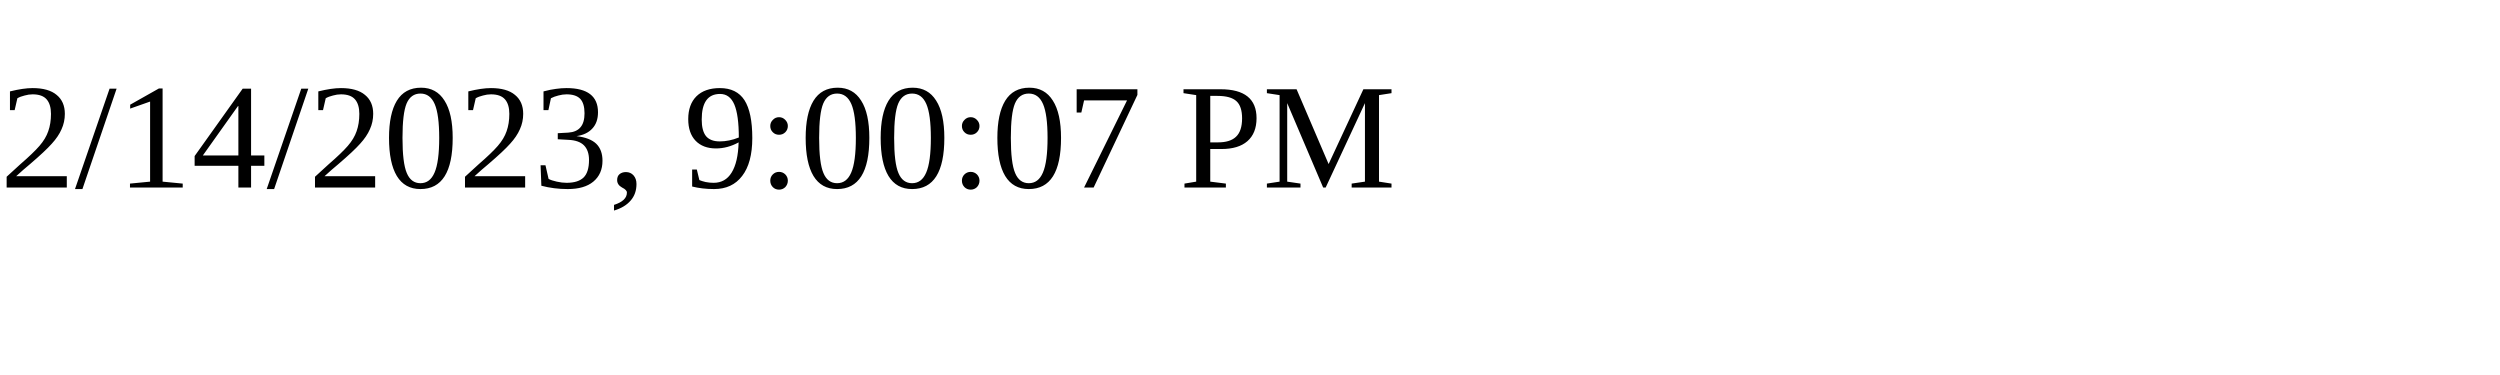
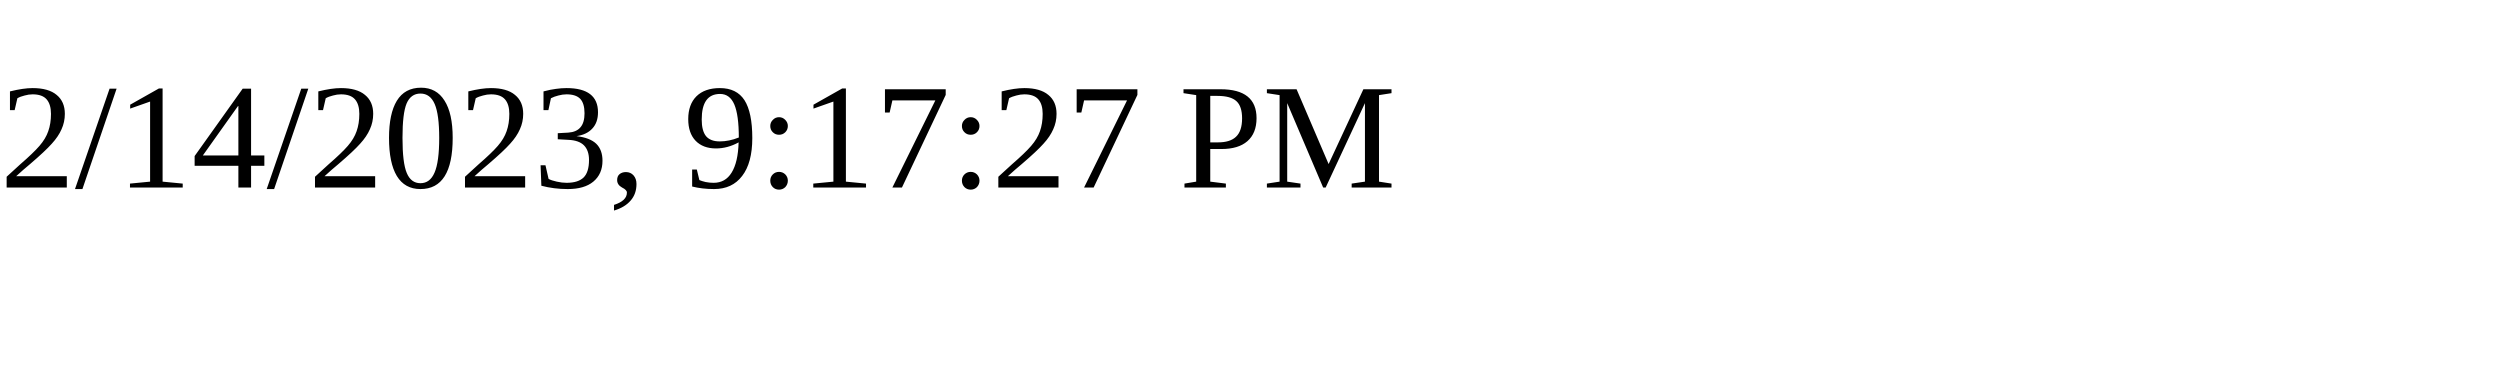
<svg xmlns="http://www.w3.org/2000/svg" height="30" width="200">
-   <text x="0" y="15">2/14/2023, 9:00:07 PM</text>
+   <text x="0" y="15">2/14/2023, 9:17:27 PM</text>
</svg>
